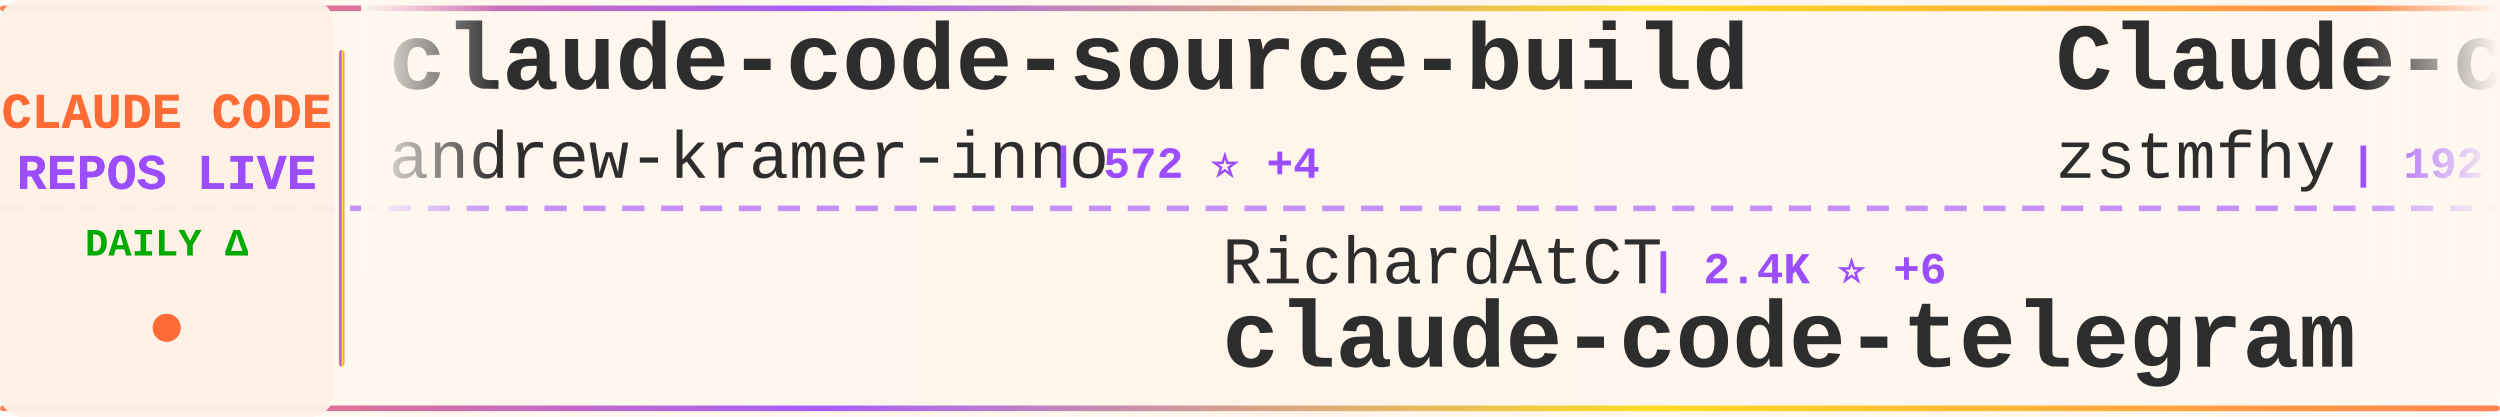
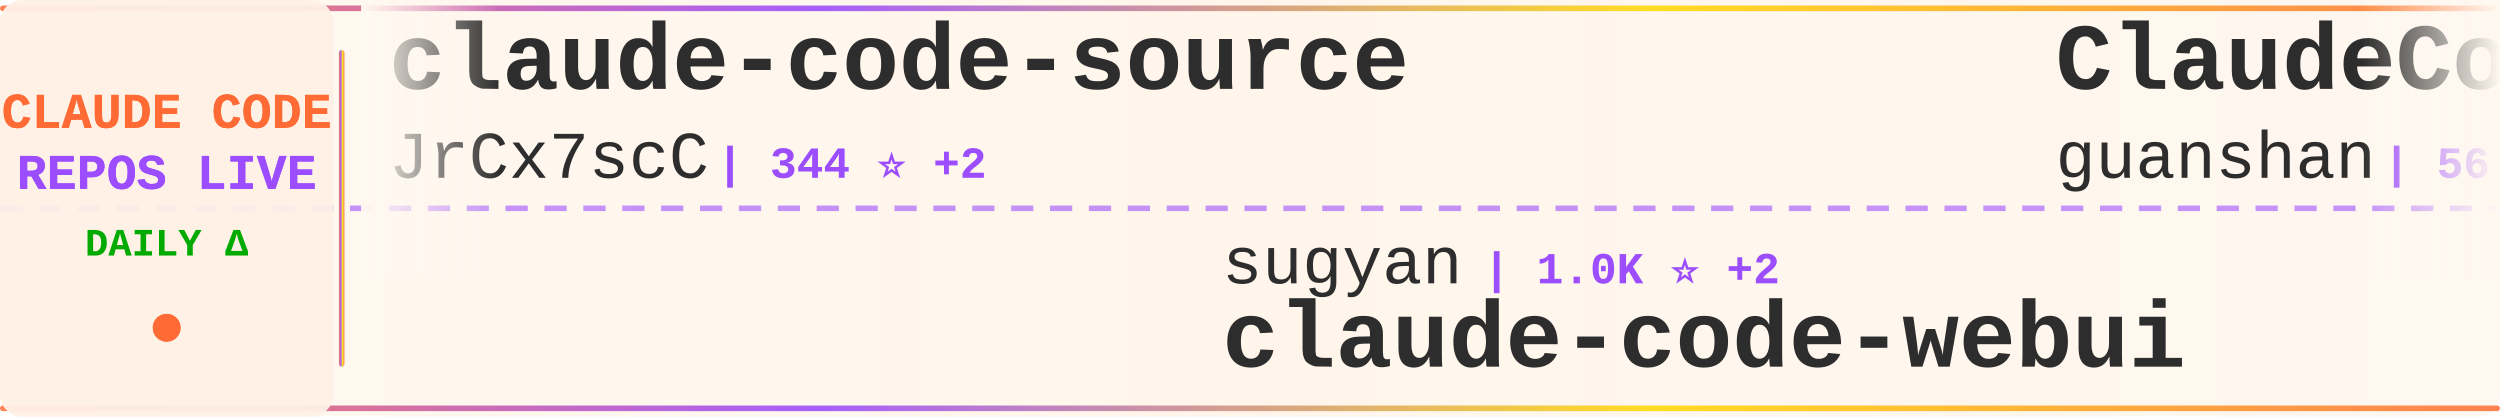
<svg xmlns="http://www.w3.org/2000/svg" width="900" height="150">
  <defs>
    <linearGradient id="tickerBg" x1="0%" y1="0%" x2="100%" y2="0%">
      <stop offset="0%" style="stop-color:#fff8f0;stop-opacity:0.98" />
      <stop offset="50%" style="stop-color:#fff5eb;stop-opacity:1" />
      <stop offset="100%" style="stop-color:#fff8f0;stop-opacity:0.98" />
    </linearGradient>
    <linearGradient id="borderGrad" x1="0%" y1="0%" x2="100%" y2="0%">
      <stop offset="0%" style="stop-color:#FF6B35;stop-opacity:0.85">
        <animate attributeName="stop-opacity" values="0.85;1;0.85" dur="2s" repeatCount="indefinite" />
      </stop>
      <stop offset="33%" style="stop-color:#9C4EFF;stop-opacity:0.9">
        <animate attributeName="stop-opacity" values="0.9;1;0.9" dur="2.2s" repeatCount="indefinite" />
      </stop>
      <stop offset="66%" style="stop-color:#FFD700;stop-opacity:0.85">
        <animate attributeName="stop-opacity" values="0.85;1;0.85" dur="1.8s" repeatCount="indefinite" />
      </stop>
      <stop offset="100%" style="stop-color:#FF6B35;stop-opacity:0.85">
        <animate attributeName="stop-opacity" values="0.85;1;0.85" dur="2s" repeatCount="indefinite" />
      </stop>
    </linearGradient>
    <filter id="textGlow">
      <feGaussianBlur stdDeviation="0.15" result="coloredBlur" />
      <feMerge>
        <feMergeNode in="coloredBlur" />
        <feMergeNode in="SourceGraphic" />
      </feMerge>
    </filter>
    <filter id="metricGlow">
      <feGaussianBlur stdDeviation="0.2" result="coloredBlur" />
      <feMerge>
        <feMergeNode in="coloredBlur" />
        <feMergeNode in="SourceGraphic" />
      </feMerge>
    </filter>
    <linearGradient id="leftFade" x1="0%" y1="0%" x2="100%" y2="0%">
      <stop offset="0%" style="stop-color:#fff8f0;stop-opacity:1" />
      <stop offset="100%" style="stop-color:#fff8f0;stop-opacity:0" />
    </linearGradient>
    <linearGradient id="rightFade" x1="0%" y1="0%" x2="100%" y2="0%">
      <stop offset="0%" style="stop-color:#fff8f0;stop-opacity:0" />
      <stop offset="100%" style="stop-color:#fff8f0;stop-opacity:1" />
    </linearGradient>
  </defs>
  <rect width="900" height="150" fill="url(#tickerBg)" rx="8" />
  <rect x="0" y="2" width="900" height="2" fill="url(#borderGrad)" rx="1" />
  <rect x="0" y="146" width="900" height="2" fill="url(#borderGrad)" rx="1" />
  <line x1="0" y1="75" x2="900" y2="75" stroke="#9C4EFF" stroke-width="2" stroke-dasharray="8 6" opacity="0.6" />
  <rect x="0" y="0" width="120" height="150" fill="#fff0e6" opacity="0.95" rx="8" />
  <text x="60" y="46" font-family="'Courier New', monospace" font-size="18" font-weight="bold" fill="#FF6B35" text-anchor="middle" filter="url(#textGlow)">
    CLAUDE CODE
  </text>
  <text x="60" y="68" font-family="'Courier New', monospace" font-size="18" font-weight="bold" fill="#9C4EFF" text-anchor="middle" filter="url(#textGlow)">
    REPOS LIVE
  </text>
  <text x="60" y="92" font-family="'Courier New', monospace" font-size="14" font-weight="bold" fill="#00aa00" text-anchor="middle">
    DAILY Δ
  </text>
  <circle cx="60" cy="118" r="5" fill="#FF6B35" filter="url(#metricGlow)">
    <animate attributeName="r" values="4;6;4" dur="1.5s" repeatCount="indefinite" />
    <animate attributeName="opacity" values="0.6;1;0.6" dur="1.5s" repeatCount="indefinite" />
  </circle>
  <rect x="122" y="18" width="2" height="114" fill="url(#borderGrad)" rx="1" />
  <clipPath id="tickerClip">
    <rect x="130" y="0" width="770" height="150" />
  </clipPath>
  <g clip-path="url(#tickerClip)">
    <g id="tickerItems">
      <animateTransform attributeName="transform" attributeType="XML" type="translate" from="0 0" to="-3000 0" dur="54s" repeatCount="indefinite" />
      <g transform="translate(0, 0)">
-         <text x="140" y="32" font-family="'Courier New', monospace" font-size="34" font-weight="bold" fill="#2d2d2d">claude-code-source-build</text>
-         <text x="140" y="64" font-family="'Courier New', monospace" font-size="24" font-weight="normal" fill="#2d2d2d" opacity="1.0">andrew-kramer-inno</text>
-         <text x="378" y="64" font-family="'Courier New', monospace" font-size="16" font-weight="bold" fill="#9C4EFF"> | 572 ⭐ +4</text>
+         <text x="140" y="32" font-family="'Courier New', monospace" font-size="34" font-weight="bold" fill="#2d2d2d">claude-code-source</text>
+         <text x="140" y="64" font-family="'Courier New', monospace" font-size="24" font-weight="normal" fill="#2d2d2d" opacity="1.0">JrCx7scC</text>
+         <text x="258" y="64" font-family="'Courier New', monospace" font-size="16" font-weight="bold" fill="#9C4EFF"> | 344 ⭐ +2</text>
      </g>
      <g transform="translate(300, 0)">
-         <text x="140" y="102" font-family="'Courier New', monospace" font-size="24" font-weight="normal" fill="#2d2d2d" opacity="1.0">RichardAtCT</text>
-         <text x="294" y="102" font-family="'Courier New', monospace" font-size="16" font-weight="bold" fill="#9C4EFF"> | 2.4K ⭐ +6</text>
-         <text x="140" y="132" font-family="'Courier New', monospace" font-size="34" font-weight="bold" fill="#2d2d2d">claude-code-telegram</text>
+         <text x="140" y="102" font-family="'Courier New', monospace" font-size="24" font-weight="normal" fill="#2d2d2d" opacity="1.0">sugyan</text>
+         <text x="234" y="102" font-family="'Courier New', monospace" font-size="16" font-weight="bold" fill="#9C4EFF"> | 1.0K ⭐ +2</text>
+         <text x="140" y="132" font-family="'Courier New', monospace" font-size="34" font-weight="bold" fill="#2d2d2d">claude-code-webui</text>
      </g>
      <g transform="translate(600, 0)">
-         <text x="140" y="32" font-family="'Courier New', monospace" font-size="34" font-weight="bold" fill="#2d2d2d">Claude-code</text>
-         <text x="140" y="64" font-family="'Courier New', monospace" font-size="24" font-weight="normal" fill="#2d2d2d" opacity="1.0">zstmfhy</text>
-         <text x="246" y="64" font-family="'Courier New', monospace" font-size="16" font-weight="bold" fill="#9C4EFF"> | 192 ⭐</text>
+         <text x="140" y="32" font-family="'Courier New', monospace" font-size="34" font-weight="bold" fill="#2d2d2d">ClaudeCode</text>
+         <text x="140" y="64" font-family="'Courier New', monospace" font-size="24" font-weight="normal" fill="#2d2d2d" opacity="1.0">guanshan</text>
+         <text x="258" y="64" font-family="'Courier New', monospace" font-size="16" font-weight="bold" fill="#9C4EFF"> | 56 ⭐ +1</text>
      </g>
      <g transform="translate(900, 0)">
+         <text x="140" y="102" font-family="'Courier New', monospace" font-size="24" font-weight="normal" fill="#2d2d2d" opacity="1.0">luongnv89</text>
+         <text x="270" y="102" font-family="'Courier New', monospace" font-size="16" font-weight="bold" fill="#9C4EFF"> | 27.2K ⭐ +393</text>
+         <text x="140" y="132" font-family="'Courier New', monospace" font-size="34" font-weight="bold" fill="#2d2d2d">claude-howto</text>
+       </g>
+       <g transform="translate(1200, 0)">
+         <text x="140" y="32" font-family="'Courier New', monospace" font-size="34" font-weight="bold" fill="#2d2d2d">claude-code-ultimate-gui...</text>
+         <text x="140" y="64" font-family="'Courier New', monospace" font-size="24" font-weight="normal" fill="#2d2d2d" opacity="1.0">FlorianBruniaux</text>
+         <text x="342" y="64" font-family="'Courier New', monospace" font-size="16" font-weight="bold" fill="#9C4EFF"> | 3.6K ⭐ +57</text>
+       </g>
+       <g transform="translate(1500, 0)">
+         <text x="140" y="102" font-family="'Courier New', monospace" font-size="24" font-weight="normal" fill="#2d2d2d" opacity="1.0">RishabhK103</text>
+         <text x="294" y="102" font-family="'Courier New', monospace" font-size="16" font-weight="bold" fill="#9C4EFF"> | 58 ⭐ +1</text>
+         <text x="140" y="132" font-family="'Courier New', monospace" font-size="34" font-weight="bold" fill="#2d2d2d">claude-code</text>
+       </g>
+       <g transform="translate(1800, 0)">
+         <text x="140" y="32" font-family="'Courier New', monospace" font-size="34" font-weight="bold" fill="#2d2d2d">claude_code_bridge</text>
+         <text x="140" y="64" font-family="'Courier New', monospace" font-size="24" font-weight="normal" fill="#2d2d2d" opacity="1.0">bfly123</text>
+         <text x="246" y="64" font-family="'Courier New', monospace" font-size="16" font-weight="bold" fill="#9C4EFF"> | 2.3K ⭐ +22</text>
+       </g>
+       <g transform="translate(2100, 0)">
        <text x="140" y="102" font-family="'Courier New', monospace" font-size="24" font-weight="normal" fill="#2d2d2d" opacity="1.0">mehmoodosman</text>
        <text x="306" y="102" font-family="'Courier New', monospace" font-size="16" font-weight="bold" fill="#9C4EFF"> | 163 ⭐</text>
        <text x="140" y="132" font-family="'Courier New', monospace" font-size="34" font-weight="bold" fill="#2d2d2d">claude-code</text>
      </g>
-       <g transform="translate(1200, 0)">
-         <text x="140" y="32" font-family="'Courier New', monospace" font-size="34" font-weight="bold" fill="#2d2d2d">claude-code-source</text>
-         <text x="140" y="64" font-family="'Courier New', monospace" font-size="24" font-weight="normal" fill="#2d2d2d" opacity="1.0">JrCx7scC</text>
-         <text x="258" y="64" font-family="'Courier New', monospace" font-size="16" font-weight="bold" fill="#9C4EFF"> | 344 ⭐ +3</text>
-       </g>
-       <g transform="translate(1500, 0)">
-         <text x="140" y="102" font-family="'Courier New', monospace" font-size="24" font-weight="normal" fill="#2d2d2d" opacity="1.0">Windy3f3f3f3f</text>
-         <text x="318" y="102" font-family="'Courier New', monospace" font-size="16" font-weight="bold" fill="#9C4EFF"> | 1.9K ⭐ +18</text>
-         <text x="140" y="132" font-family="'Courier New', monospace" font-size="34" font-weight="bold" fill="#2d2d2d">how-claude-code-works</text>
-       </g>
-       <g transform="translate(1800, 0)">
-         <text x="140" y="32" font-family="'Courier New', monospace" font-size="34" font-weight="bold" fill="#2d2d2d">claude-code</text>
-         <text x="140" y="64" font-family="'Courier New', monospace" font-size="24" font-weight="normal" fill="#2d2d2d" opacity="1.0">anthropics</text>
-         <text x="282" y="64" font-family="'Courier New', monospace" font-size="16" font-weight="bold" fill="#9C4EFF"> | 114.9K ⭐ +463</text>
-       </g>
-       <g transform="translate(2100, 0)">
-         <text x="140" y="102" font-family="'Courier New', monospace" font-size="24" font-weight="normal" fill="#2d2d2d" opacity="1.0">anthropics</text>
-         <text x="282" y="102" font-family="'Courier New', monospace" font-size="16" font-weight="bold" fill="#9C4EFF"> | 7.1K ⭐ +21</text>
-         <text x="140" y="132" font-family="'Courier New', monospace" font-size="34" font-weight="bold" fill="#2d2d2d">claude-code-action</text>
-       </g>
      <g transform="translate(2400, 0)">
-         <text x="140" y="32" font-family="'Courier New', monospace" font-size="34" font-weight="bold" fill="#2d2d2d">claude-code</text>
-         <text x="140" y="64" font-family="'Courier New', monospace" font-size="24" font-weight="normal" fill="#2d2d2d" opacity="1.0">VineeTagarwaL-code</text>
-         <text x="378" y="64" font-family="'Courier New', monospace" font-size="16" font-weight="bold" fill="#9C4EFF"> | 272 ⭐</text>
+         <text x="140" y="32" font-family="'Courier New', monospace" font-size="34" font-weight="bold" fill="#2d2d2d">sc-claude-code-files</text>
+         <text x="140" y="64" font-family="'Courier New', monospace" font-size="24" font-weight="normal" fill="#2d2d2d" opacity="1.0">https-deeplearning-ai</text>
+         <text x="414" y="64" font-family="'Courier New', monospace" font-size="16" font-weight="bold" fill="#9C4EFF"> | 486 ⭐ +2</text>
      </g>
      <g transform="translate(2700, 0)">
-         <text x="140" y="102" font-family="'Courier New', monospace" font-size="24" font-weight="normal" fill="#2d2d2d" opacity="1.0">claude-code-best</text>
-         <text x="354" y="102" font-family="'Courier New', monospace" font-size="16" font-weight="bold" fill="#9C4EFF"> | 16.1K ⭐ +131</text>
+         <text x="140" y="102" font-family="'Courier New', monospace" font-size="24" font-weight="normal" fill="#2d2d2d" opacity="1.0">jarmuine</text>
+         <text x="258" y="102" font-family="'Courier New', monospace" font-size="16" font-weight="bold" fill="#9C4EFF"> | 2.0K ⭐ +12</text>
        <text x="140" y="132" font-family="'Courier New', monospace" font-size="34" font-weight="bold" fill="#2d2d2d">claude-code</text>
      </g>
      <g transform="translate(3000, 0)">
-         <text x="140" y="32" font-family="'Courier New', monospace" font-size="34" font-weight="bold" fill="#2d2d2d">claude-code-source-build</text>
-         <text x="140" y="64" font-family="'Courier New', monospace" font-size="24" font-weight="normal" fill="#2d2d2d" opacity="1.0">andrew-kramer-inno</text>
-         <text x="378" y="64" font-family="'Courier New', monospace" font-size="16" font-weight="bold" fill="#9C4EFF"> | 572 ⭐ +4</text>
+         <text x="140" y="32" font-family="'Courier New', monospace" font-size="34" font-weight="bold" fill="#2d2d2d">claude-code-source</text>
+         <text x="140" y="64" font-family="'Courier New', monospace" font-size="24" font-weight="normal" fill="#2d2d2d" opacity="1.0">JrCx7scC</text>
+         <text x="258" y="64" font-family="'Courier New', monospace" font-size="16" font-weight="bold" fill="#9C4EFF"> | 344 ⭐ +2</text>
      </g>
      <g transform="translate(3300, 0)">
-         <text x="140" y="102" font-family="'Courier New', monospace" font-size="24" font-weight="normal" fill="#2d2d2d" opacity="1.0">RichardAtCT</text>
-         <text x="294" y="102" font-family="'Courier New', monospace" font-size="16" font-weight="bold" fill="#9C4EFF"> | 2.4K ⭐ +6</text>
-         <text x="140" y="132" font-family="'Courier New', monospace" font-size="34" font-weight="bold" fill="#2d2d2d">claude-code-telegram</text>
+         <text x="140" y="102" font-family="'Courier New', monospace" font-size="24" font-weight="normal" fill="#2d2d2d" opacity="1.0">sugyan</text>
+         <text x="234" y="102" font-family="'Courier New', monospace" font-size="16" font-weight="bold" fill="#9C4EFF"> | 1.0K ⭐ +2</text>
+         <text x="140" y="132" font-family="'Courier New', monospace" font-size="34" font-weight="bold" fill="#2d2d2d">claude-code-webui</text>
      </g>
      <g transform="translate(3600, 0)">
-         <text x="140" y="32" font-family="'Courier New', monospace" font-size="34" font-weight="bold" fill="#2d2d2d">Claude-code</text>
-         <text x="140" y="64" font-family="'Courier New', monospace" font-size="24" font-weight="normal" fill="#2d2d2d" opacity="1.0">zstmfhy</text>
-         <text x="246" y="64" font-family="'Courier New', monospace" font-size="16" font-weight="bold" fill="#9C4EFF"> | 192 ⭐</text>
+         <text x="140" y="32" font-family="'Courier New', monospace" font-size="34" font-weight="bold" fill="#2d2d2d">ClaudeCode</text>
+         <text x="140" y="64" font-family="'Courier New', monospace" font-size="24" font-weight="normal" fill="#2d2d2d" opacity="1.0">guanshan</text>
+         <text x="258" y="64" font-family="'Courier New', monospace" font-size="16" font-weight="bold" fill="#9C4EFF"> | 56 ⭐ +1</text>
      </g>
      <g transform="translate(3900, 0)">
-         <text x="140" y="102" font-family="'Courier New', monospace" font-size="24" font-weight="normal" fill="#2d2d2d" opacity="1.0">mehmoodosman</text>
-         <text x="306" y="102" font-family="'Courier New', monospace" font-size="16" font-weight="bold" fill="#9C4EFF"> | 163 ⭐</text>
-         <text x="140" y="132" font-family="'Courier New', monospace" font-size="34" font-weight="bold" fill="#2d2d2d">claude-code</text>
+         <text x="140" y="102" font-family="'Courier New', monospace" font-size="24" font-weight="normal" fill="#2d2d2d" opacity="1.0">luongnv89</text>
+         <text x="270" y="102" font-family="'Courier New', monospace" font-size="16" font-weight="bold" fill="#9C4EFF"> | 27.2K ⭐ +393</text>
+         <text x="140" y="132" font-family="'Courier New', monospace" font-size="34" font-weight="bold" fill="#2d2d2d">claude-howto</text>
      </g>
    </g>
  </g>
  <rect x="130" y="0" width="50" height="100" fill="url(#leftFade)" />
  <rect x="850" y="0" width="50" height="100" fill="url(#rightFade)" />
</svg>
